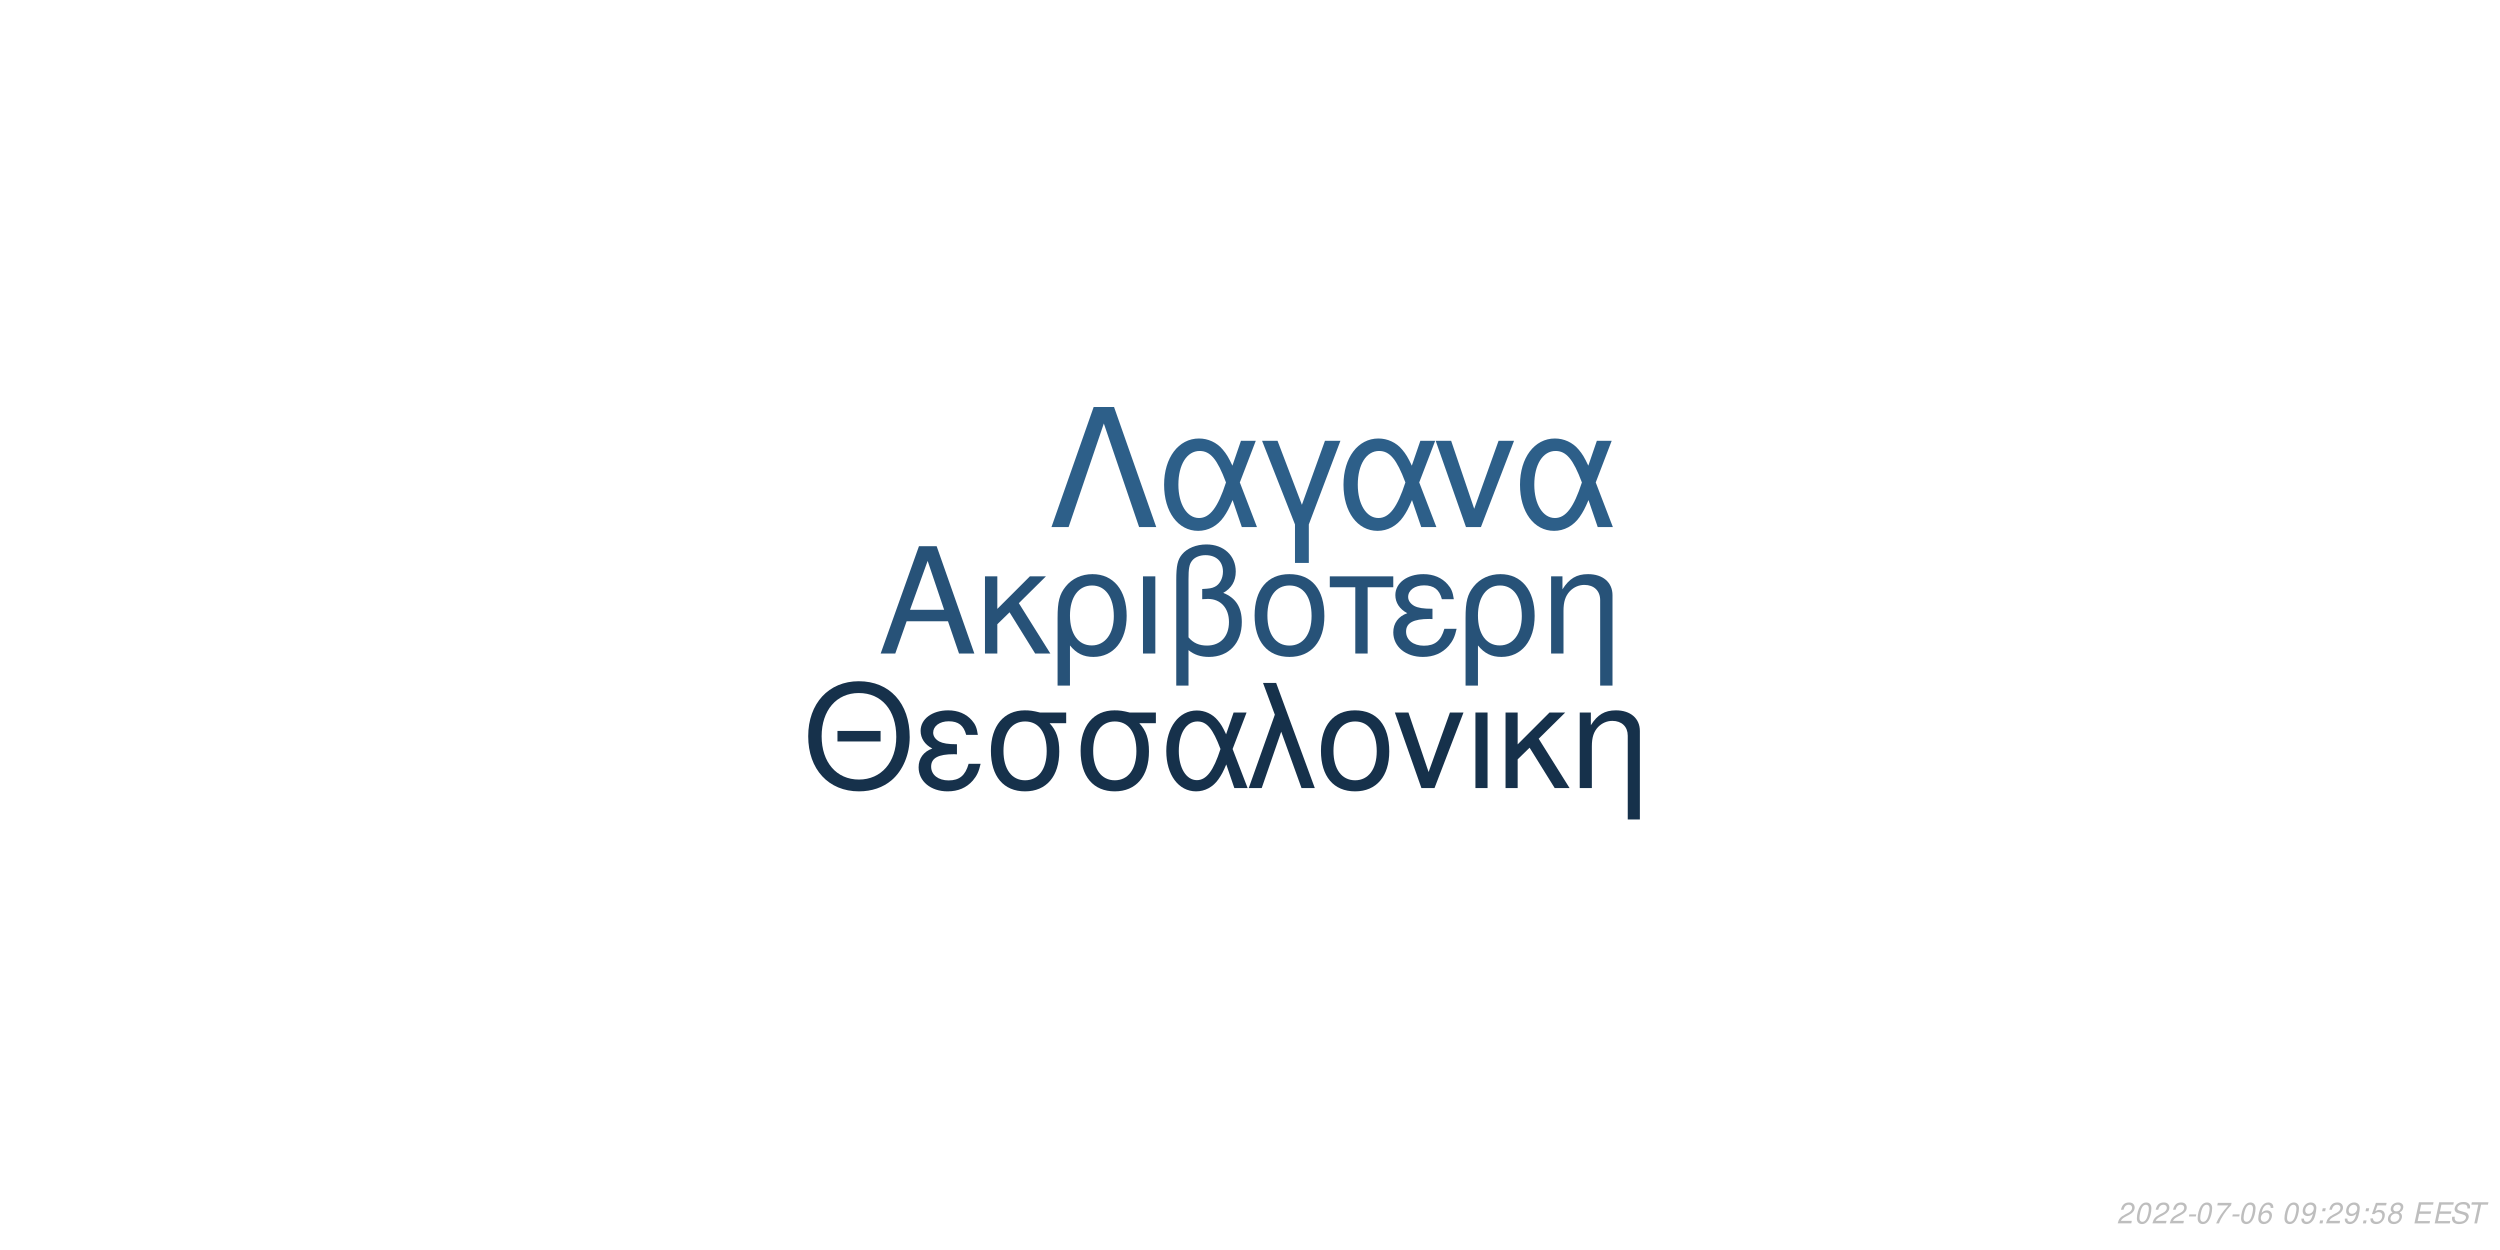
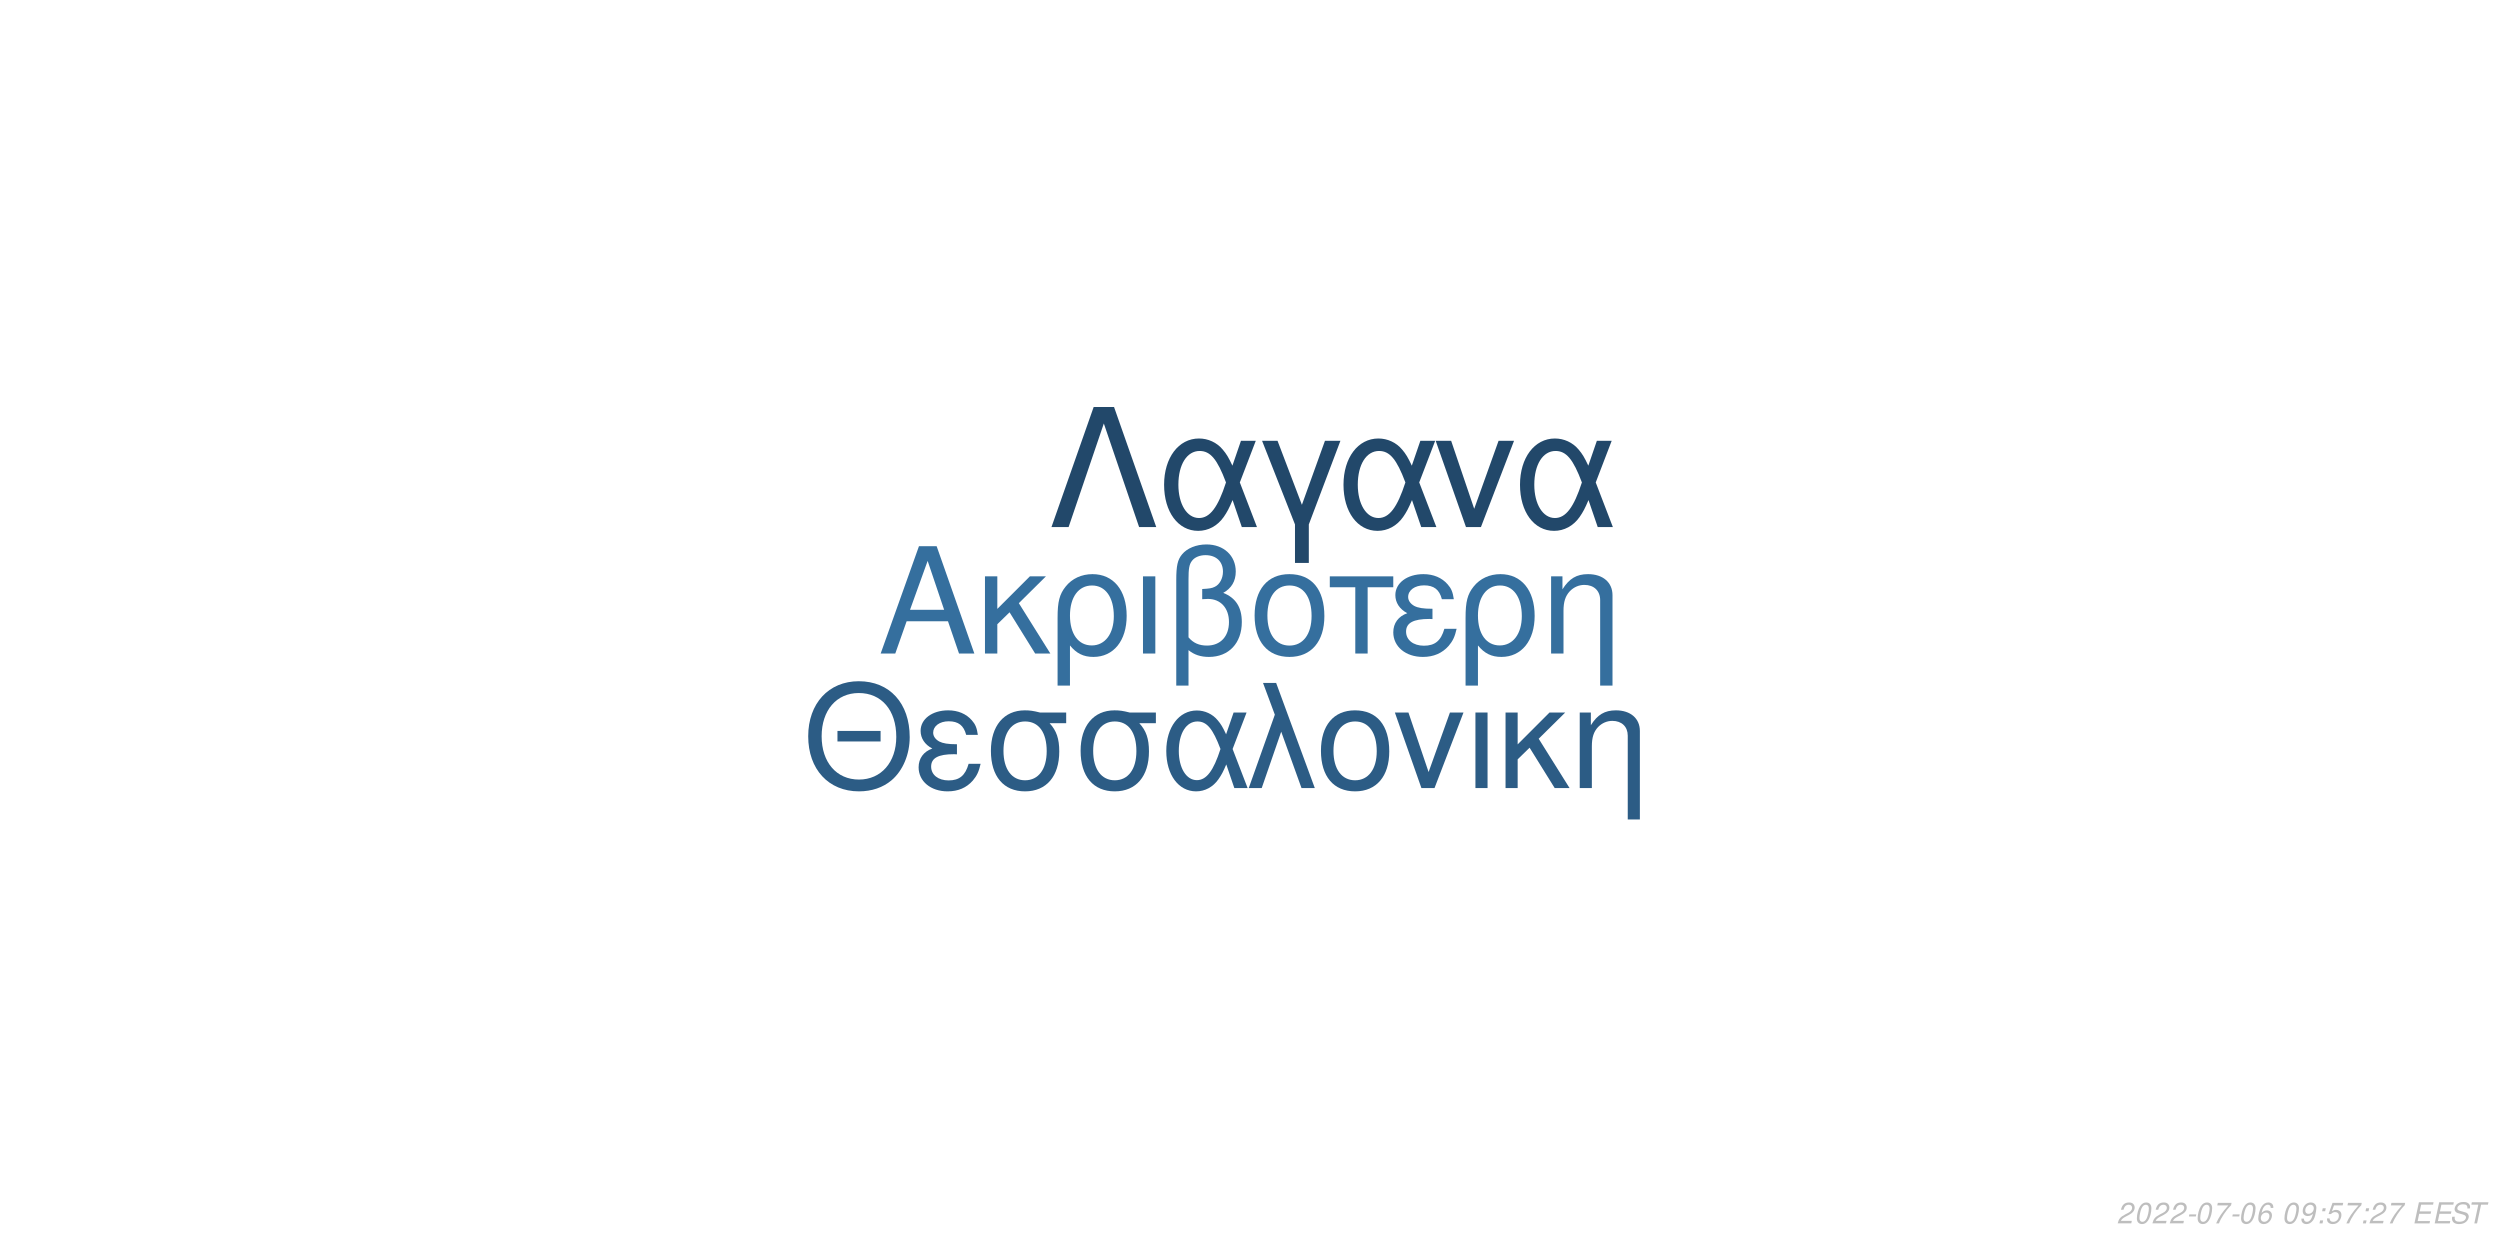
<svg xmlns="http://www.w3.org/2000/svg" xmlns:xlink="http://www.w3.org/1999/xlink" width="864pt" height="432pt" viewBox="0 0 864 432" version="1.1">
  <defs>
    <g>
      <symbol overflow="visible" id="glyph0-0">
        <path style="stroke:none;" d="" />
      </symbol>
      <symbol overflow="visible" id="glyph0-1">
        <path style="stroke:none;" d="M 24.125 -11.141 L 27.938 0 L 33.234 0 L 20.203 -37.094 L 14.094 -37.094 L 0.859 0 L 5.906 0 L 9.828 -11.141 Z M 22.797 -15.109 L 11 -15.109 L 17.094 -32.016 Z M 22.797 -15.109 " />
      </symbol>
      <symbol overflow="visible" id="glyph0-2">
        <path style="stroke:none;" d="M 7.172 -15.422 L 7.172 -26.672 L 2.906 -26.672 L 2.906 0 L 7.172 0 L 7.172 -10.125 L 11.406 -14.25 L 20.25 0 L 25.5 0 L 14.609 -17.406 L 23.969 -26.672 L 18.422 -26.672 Z M 7.172 -15.422 " />
      </symbol>
      <symbol overflow="visible" id="glyph0-3">
        <path style="stroke:none;" d="M 3 11.094 L 7.281 11.094 L 7.281 -2.797 C 9.516 -0.047 11.953 1.172 15.375 1.172 C 22.344 1.172 26.875 -4.422 26.875 -13.031 C 26.875 -21.891 22.297 -27.438 15.062 -27.438 C 11.297 -27.438 7.984 -25.906 5.797 -23.156 C 3.672 -20.516 3 -17.969 3 -12.359 Z M 14.906 -23.516 C 19.547 -23.516 22.438 -19.438 22.438 -12.922 C 22.438 -6.812 19.391 -2.797 14.812 -2.797 C 10.172 -2.797 7.281 -6.766 7.281 -13.125 C 7.281 -19.484 10.234 -23.516 14.906 -23.516 Z M 14.906 -23.516 " />
      </symbol>
      <symbol overflow="visible" id="glyph0-4">
        <path style="stroke:none;" d="M 3.516 0 L 7.781 0 L 7.781 -26.672 L 3.516 -26.672 Z M 3.516 0 " />
      </symbol>
      <symbol overflow="visible" id="glyph0-5">
        <path style="stroke:none;" d="M 4.016 11.094 L 8.25 11.094 L 8.25 -1.172 C 10.172 0.406 12.422 1.172 15.312 1.172 C 22.188 1.172 26.672 -3.609 26.672 -10.891 C 26.672 -15.984 24.578 -19.234 20.25 -20.969 C 23.109 -22.547 24.578 -25.031 24.578 -28.344 C 24.578 -33.844 20.406 -37.703 14.453 -37.703 C 10.938 -37.703 7.734 -36.391 6 -34.25 C 4.484 -32.422 4.016 -30.328 4.016 -25.391 Z M 8.25 -25.656 C 8.25 -29.359 8.5 -30.844 9.469 -32.062 C 10.375 -33.281 12.156 -34 14.094 -34 C 17.812 -34 20.156 -31.812 20.156 -28.297 C 20.156 -25.953 18.984 -23.812 17.297 -23.047 C 16.281 -22.547 15.469 -22.438 12.984 -22.297 L 12.984 -18.781 C 13.734 -18.828 14.344 -18.875 14.969 -18.875 C 19.344 -18.875 22.234 -15.719 22.234 -10.891 C 22.234 -5.906 19.281 -2.75 14.656 -2.75 C 11.953 -2.75 9.922 -3.609 8.25 -5.594 Z M 8.25 -25.656 " />
      </symbol>
      <symbol overflow="visible" id="glyph0-6">
        <path style="stroke:none;" d="M 14.094 -27.438 C 6.562 -27.438 2.094 -22.094 2.094 -13.125 C 2.094 -4.125 6.562 1.172 14.141 1.172 C 21.672 1.172 26.203 -4.172 26.203 -12.922 C 26.203 -22.188 21.828 -27.438 14.094 -27.438 Z M 14.141 -23.516 C 18.938 -23.516 21.781 -19.594 21.781 -12.984 C 21.781 -6.672 18.828 -2.75 14.141 -2.75 C 9.422 -2.75 6.516 -6.672 6.516 -13.125 C 6.516 -19.594 9.422 -23.516 14.141 -23.516 Z M 14.141 -23.516 " />
      </symbol>
      <symbol overflow="visible" id="glyph0-7">
        <path style="stroke:none;" d="M 7.891 0 L 12.156 0 L 12.156 -22.906 L 21.016 -22.906 L 21.016 -26.672 L -0.922 -26.672 L -0.922 -22.906 L 7.891 -22.906 Z M 7.891 0 " />
      </symbol>
      <symbol overflow="visible" id="glyph0-8">
        <path style="stroke:none;" d="M 14.562 -15.469 C 11.344 -15.469 9.562 -15.781 8.297 -16.438 C 6.922 -17.203 6.156 -18.328 6.156 -19.547 C 6.156 -21.891 8.453 -23.562 11.656 -23.562 C 15.062 -23.562 16.953 -22.094 17.812 -18.781 L 21.938 -18.781 C 21.578 -21.266 21.062 -22.5 19.797 -23.922 C 17.812 -26.203 14.906 -27.438 11.453 -27.438 C 5.797 -27.438 1.734 -24.375 1.734 -20.203 C 1.734 -17.609 3.156 -15.375 5.859 -13.938 C 2.797 -12.875 1.016 -10.484 1.016 -7.328 C 1.016 -2.391 5.297 1.172 11.25 1.172 C 14.969 1.172 17.906 -0.109 20.156 -2.641 C 21.578 -4.328 22.297 -5.797 22.906 -8.547 L 18.672 -8.547 C 17.5 -4.422 15.422 -2.703 11.609 -2.703 C 7.938 -2.703 5.438 -4.688 5.438 -7.578 C 5.438 -10.578 7.938 -11.953 13.484 -11.953 C 13.641 -11.953 14.094 -11.953 14.562 -11.906 Z M 14.562 -15.469 " />
      </symbol>
      <symbol overflow="visible" id="glyph0-9">
        <path style="stroke:none;" d="M 3.562 -26.672 L 3.562 0 L 7.844 0 L 7.844 -14.703 C 7.844 -17.906 8.5 -19.891 10.031 -21.531 C 11.406 -22.953 13.188 -23.719 15.062 -23.719 C 18.375 -23.719 20.516 -21.672 20.516 -18.469 L 20.516 11.094 L 24.781 11.094 L 24.781 -20.156 C 24.781 -24.578 21.469 -27.438 16.328 -27.438 C 12.359 -27.438 9.828 -25.906 7.484 -22.188 L 7.484 -26.672 Z M 3.562 -26.672 " />
      </symbol>
      <symbol overflow="visible" id="glyph1-0">
        <path style="stroke:none;" d="" />
      </symbol>
      <symbol overflow="visible" id="glyph1-1">
        <path style="stroke:none;" d="M 26.859 -19.734 L 11.953 -19.734 L 11.953 -16.094 L 26.859 -16.094 Z M 19.328 -36.922 C 8.922 -36.922 1.844 -29.25 1.844 -17.891 C 1.844 -6.484 8.875 1.141 19.391 1.141 C 23.812 1.141 27.703 -0.203 30.641 -2.688 C 34.578 -6.031 36.922 -11.656 36.922 -17.594 C 36.922 -29.297 30 -36.922 19.328 -36.922 Z M 19.328 -32.844 C 27.203 -32.844 32.281 -26.906 32.281 -17.688 C 32.281 -8.922 27.062 -2.938 19.391 -2.938 C 11.609 -2.938 6.484 -8.922 6.484 -17.891 C 6.484 -26.859 11.609 -32.844 19.328 -32.844 Z M 19.328 -32.844 " />
      </symbol>
      <symbol overflow="visible" id="glyph1-2">
        <path style="stroke:none;" d="M 14.25 -15.141 C 11.109 -15.141 9.375 -15.453 8.125 -16.094 C 6.781 -16.844 6.031 -17.938 6.031 -19.141 C 6.031 -21.422 8.266 -23.078 11.406 -23.078 C 14.75 -23.078 16.594 -21.625 17.438 -18.391 L 21.469 -18.391 C 21.125 -20.828 20.625 -22.031 19.391 -23.422 C 17.438 -25.656 14.594 -26.859 11.219 -26.859 C 5.688 -26.859 1.688 -23.875 1.688 -19.781 C 1.688 -17.234 3.094 -15.047 5.734 -13.656 C 2.734 -12.609 1 -10.266 1 -7.172 C 1 -2.344 5.188 1.141 11.016 1.141 C 14.656 1.141 17.547 -0.094 19.734 -2.594 C 21.125 -4.234 21.828 -5.688 22.422 -8.375 L 18.281 -8.375 C 17.141 -4.328 15.094 -2.641 11.359 -2.641 C 7.766 -2.641 5.328 -4.578 5.328 -7.422 C 5.328 -10.359 7.766 -11.703 13.203 -11.703 C 13.359 -11.703 13.797 -11.703 14.25 -11.656 Z M 14.25 -15.141 " />
      </symbol>
      <symbol overflow="visible" id="glyph1-3">
        <path style="stroke:none;" d="M 29 -26.109 L 19.938 -26.109 C 17.594 -26.703 16.438 -26.859 14.703 -26.859 C 7.469 -26.859 2.984 -21.469 2.984 -12.859 C 2.984 -4.031 7.375 1.141 14.797 1.141 C 22.172 1.141 26.609 -4.078 26.609 -12.656 C 26.609 -17.047 25.656 -19.828 23.266 -22.422 L 29 -22.422 Z M 14.797 -23.016 C 19.531 -23.016 22.266 -19.234 22.266 -12.75 C 22.266 -6.531 19.438 -2.688 14.797 -2.688 C 10.172 -2.688 7.328 -6.531 7.328 -12.859 C 7.328 -19.188 10.172 -23.016 14.797 -23.016 Z M 14.797 -23.016 " />
      </symbol>
      <symbol overflow="visible" id="glyph1-4">
        <path style="stroke:none;" d="M 29.344 -26.109 L 24.859 -26.109 L 22.266 -18.578 C 21.125 -21.031 20.484 -22.125 19.328 -23.469 C 17.547 -25.609 14.906 -26.812 12.156 -26.812 C 5.984 -26.812 1.594 -20.984 1.594 -12.812 C 1.594 -4.578 5.828 1.141 11.906 1.141 C 14.953 1.141 17.734 -0.344 19.625 -3.047 C 20.672 -4.531 21.281 -5.688 22.328 -8.172 L 25.109 0 L 29.703 0 L 24.516 -13.5 Z M 20.328 -13.5 C 17.891 -5.922 15.453 -2.734 12.156 -2.734 C 8.516 -2.734 5.922 -6.922 5.922 -12.812 C 5.922 -18.938 8.516 -23.016 12.359 -23.016 C 15.594 -23.016 17.688 -20.531 20.328 -13.5 Z M 20.328 -13.5 " />
      </symbol>
      <symbol overflow="visible" id="glyph1-5">
        <path style="stroke:none;" d="M 1.094 0 L 5.578 0 L 12.312 -19.484 L 19.328 0 L 23.922 0 L 10.562 -36.328 L 6.031 -36.328 L 10.109 -25.359 Z M 1.094 0 " />
      </symbol>
      <symbol overflow="visible" id="glyph1-6">
        <path style="stroke:none;" d="M 13.797 -26.859 C 6.422 -26.859 2.047 -21.625 2.047 -12.859 C 2.047 -4.031 6.422 1.141 13.859 1.141 C 21.234 1.141 25.656 -4.078 25.656 -12.656 C 25.656 -21.719 21.375 -26.859 13.797 -26.859 Z M 13.859 -23.016 C 18.531 -23.016 21.328 -19.188 21.328 -12.703 C 21.328 -6.531 18.438 -2.688 13.859 -2.688 C 9.219 -2.688 6.375 -6.531 6.375 -12.859 C 6.375 -19.188 9.219 -23.016 13.859 -23.016 Z M 13.859 -23.016 " />
      </symbol>
      <symbol overflow="visible" id="glyph1-7">
        <path style="stroke:none;" d="M 14.297 0 L 24.312 -26.109 L 19.625 -26.109 L 12.25 -5.531 L 5.281 -26.109 L 0.594 -26.109 L 9.766 0 Z M 14.297 0 " />
      </symbol>
      <symbol overflow="visible" id="glyph1-8">
        <path style="stroke:none;" d="M 3.438 0 L 7.625 0 L 7.625 -26.109 L 3.438 -26.109 Z M 3.438 0 " />
      </symbol>
      <symbol overflow="visible" id="glyph1-9">
        <path style="stroke:none;" d="M 7.031 -15.094 L 7.031 -26.109 L 2.844 -26.109 L 2.844 0 L 7.031 0 L 7.031 -9.922 L 11.156 -13.953 L 19.828 0 L 24.969 0 L 14.297 -17.047 L 23.469 -26.109 L 18.031 -26.109 Z M 7.031 -15.094 " />
      </symbol>
      <symbol overflow="visible" id="glyph1-10">
        <path style="stroke:none;" d="M 3.484 -26.109 L 3.484 0 L 7.672 0 L 7.672 -14.406 C 7.672 -17.547 8.328 -19.484 9.812 -21.078 C 11.156 -22.469 12.906 -23.219 14.75 -23.219 C 17.984 -23.219 20.078 -21.234 20.078 -18.094 L 20.078 10.859 L 24.266 10.859 L 24.266 -19.734 C 24.266 -24.062 21.031 -26.859 16 -26.859 C 12.109 -26.859 9.609 -25.359 7.328 -21.719 L 7.328 -26.109 Z M 3.484 -26.109 " />
      </symbol>
      <symbol overflow="visible" id="glyph2-0">
        <path style="stroke:none;" d="" />
      </symbol>
      <symbol overflow="visible" id="glyph2-1">
        <path style="stroke:none;" d="M 22.531 -41.484 L 15.484 -41.484 L 0.906 0 L 6.828 0 L 19 -35.797 L 31.188 0 L 37.109 0 Z M 22.531 -41.484 " />
      </symbol>
      <symbol overflow="visible" id="glyph2-2">
        <path style="stroke:none;" d="M 33.516 -29.812 L 28.391 -29.812 L 25.438 -21.219 C 24.125 -24.016 23.391 -25.266 22.078 -26.797 C 20.031 -29.25 17.016 -30.609 13.891 -30.609 C 6.828 -30.609 1.828 -23.953 1.828 -14.625 C 1.828 -5.234 6.656 1.312 13.594 1.312 C 17.078 1.312 20.266 -0.391 22.422 -3.469 C 23.609 -5.172 24.297 -6.484 25.5 -9.328 L 28.688 0 L 33.922 0 L 28 -15.422 Z M 23.219 -15.422 C 20.422 -6.766 17.641 -3.125 13.891 -3.125 C 9.734 -3.125 6.766 -7.906 6.766 -14.625 C 6.766 -21.625 9.734 -26.297 14.109 -26.297 C 17.812 -26.297 20.203 -23.453 23.219 -15.422 Z M 23.219 -15.422 " />
      </symbol>
      <symbol overflow="visible" id="glyph2-3">
        <path style="stroke:none;" d="M 12.062 12.406 L 16.844 12.406 L 16.844 -0.906 L 27.766 -29.812 L 22.422 -29.812 L 14.453 -7.688 L 6.031 -29.812 L 0.688 -29.812 L 12.062 -0.906 Z M 12.062 12.406 " />
      </symbol>
      <symbol overflow="visible" id="glyph2-4">
        <path style="stroke:none;" d="M 16.328 0 L 27.766 -29.812 L 22.422 -29.812 L 14 -6.312 L 6.031 -29.812 L 0.688 -29.812 L 11.156 0 Z M 16.328 0 " />
      </symbol>
      <symbol overflow="visible" id="glyph3-0">
        <path style="stroke:none;" d="" />
      </symbol>
      <symbol overflow="visible" id="glyph3-1">
        <path style="stroke:none;" d="M 5.234 -0.875 L 1.469 -0.875 C 1.641 -1.375 2.203 -1.891 3.109 -2.344 L 4.234 -2.938 C 5.562 -3.625 6.219 -4.469 6.219 -5.484 C 6.219 -5.938 6.062 -6.359 5.797 -6.656 C 5.469 -7.047 4.984 -7.234 4.312 -7.234 C 2.766 -7.234 1.891 -6.453 1.484 -4.734 L 2.375 -4.734 C 2.484 -5.188 2.609 -5.484 2.797 -5.75 C 3.094 -6.203 3.609 -6.453 4.188 -6.453 C 4.891 -6.453 5.344 -6.031 5.344 -5.375 C 5.344 -4.703 4.859 -4.094 4.016 -3.656 L 2.984 -3.125 C 1.234 -2.188 0.797 -1.656 0.344 -0.016 L 5.047 -0.016 Z M 5.234 -0.875 " />
      </symbol>
      <symbol overflow="visible" id="glyph3-2">
        <path style="stroke:none;" d="M 4.203 -7.234 C 3.375 -7.234 2.688 -6.812 2.125 -5.984 C 1.484 -5.047 0.984 -3.188 0.984 -1.734 C 0.984 -1.109 1.172 -0.562 1.484 -0.266 C 1.797 0.047 2.281 0.234 2.766 0.234 C 3.625 0.234 4.281 -0.156 4.859 -1.016 C 5.516 -1.953 6 -3.797 6 -5.266 C 6 -6.5 5.328 -7.234 4.203 -7.234 Z M 4.094 -6.453 C 4.734 -6.453 5.125 -5.984 5.125 -5.156 C 5.125 -4.203 4.781 -2.625 4.406 -1.812 C 3.984 -0.938 3.516 -0.547 2.875 -0.547 C 2.25 -0.547 1.875 -1.031 1.875 -1.828 C 1.875 -2.797 2.203 -4.344 2.594 -5.203 C 2.984 -6.047 3.453 -6.453 4.094 -6.453 Z M 4.094 -6.453 " />
      </symbol>
      <symbol overflow="visible" id="glyph3-3">
        <path style="stroke:none;" d="M 3.516 -3.125 L 1.125 -3.125 L 0.969 -2.406 L 3.359 -2.406 Z M 3.516 -3.125 " />
      </symbol>
      <symbol overflow="visible" id="glyph3-4">
        <path style="stroke:none;" d="M 6.703 -7.094 L 1.953 -7.094 L 1.766 -6.219 L 5.594 -6.219 C 3.344 -3.688 2.266 -2.109 1.375 0 L 2.344 0 C 3.031 -1.906 4.828 -4.594 6.547 -6.281 Z M 6.703 -7.094 " />
      </symbol>
      <symbol overflow="visible" id="glyph3-5">
        <path style="stroke:none;" d="M 6.125 -5.344 L 6.141 -5.625 C 6.141 -6.609 5.453 -7.234 4.391 -7.234 C 3.438 -7.234 2.641 -6.719 2.016 -5.703 C 1.422 -4.781 0.938 -2.953 0.938 -1.688 C 0.938 -0.516 1.688 0.234 2.859 0.234 C 3.703 0.234 4.438 -0.156 5 -0.875 C 5.406 -1.422 5.672 -2.156 5.672 -2.766 C 5.672 -3.812 4.969 -4.5 3.906 -4.5 C 3.234 -4.5 2.672 -4.234 2.094 -3.625 C 2.406 -5.375 3.234 -6.453 4.25 -6.453 C 4.703 -6.453 5.062 -6.234 5.172 -5.844 C 5.203 -5.719 5.234 -5.578 5.25 -5.344 Z M 3.656 -3.734 C 4.344 -3.734 4.797 -3.281 4.797 -2.625 C 4.797 -1.469 3.984 -0.547 2.984 -0.547 C 2.297 -0.547 1.812 -1.047 1.812 -1.766 C 1.812 -2.859 2.625 -3.734 3.656 -3.734 Z M 3.656 -3.734 " />
      </symbol>
      <symbol overflow="visible" id="glyph3-6">
        <path style="stroke:none;" d="" />
      </symbol>
      <symbol overflow="visible" id="glyph3-7">
        <path style="stroke:none;" d="M 0.844 -1.656 C 0.844 -1.547 0.844 -1.438 0.844 -1.375 C 0.844 -0.406 1.531 0.234 2.578 0.234 C 3.203 0.234 3.766 0.016 4.297 -0.438 C 4.938 -1 5.312 -1.656 5.594 -2.719 C 5.844 -3.672 6.016 -4.766 6.016 -5.375 C 6.016 -5.844 5.844 -6.328 5.547 -6.656 C 5.203 -7.031 4.703 -7.234 4.062 -7.234 C 2.516 -7.234 1.297 -5.938 1.297 -4.266 C 1.297 -3.203 1.984 -2.547 3.047 -2.547 C 3.484 -2.547 3.953 -2.672 4.281 -2.891 C 4.406 -2.984 4.547 -3.078 4.828 -3.344 C 4.438 -1.484 3.703 -0.547 2.703 -0.547 C 2.109 -0.547 1.719 -0.938 1.719 -1.547 L 1.719 -1.656 Z M 3.953 -6.453 C 4.625 -6.453 5.141 -5.953 5.141 -5.281 C 5.141 -4.188 4.312 -3.312 3.297 -3.312 C 2.594 -3.312 2.172 -3.734 2.172 -4.453 C 2.172 -5.562 2.984 -6.453 3.953 -6.453 Z M 3.953 -6.453 " />
      </symbol>
      <symbol overflow="visible" id="glyph3-8">
        <path style="stroke:none;" d="M 2.359 -1.031 L 1.312 -1.031 L 1.094 0 L 2.141 0 Z M 3.266 -5.234 L 2.219 -5.234 L 2 -4.203 L 3.047 -4.203 Z M 3.266 -5.234 " />
      </symbol>
      <symbol overflow="visible" id="glyph3-9">
        <path style="stroke:none;" d="M 6.297 -7.094 L 2.594 -7.094 L 1.234 -3.234 L 2.047 -3.234 C 2.656 -3.766 2.938 -3.906 3.531 -3.906 C 4.328 -3.906 4.797 -3.453 4.797 -2.688 C 4.797 -1.438 3.969 -0.547 2.828 -0.547 C 2.031 -0.547 1.609 -0.938 1.578 -1.734 L 0.703 -1.734 L 0.703 -1.516 C 0.703 -0.938 0.844 -0.547 1.188 -0.266 C 1.562 0.062 2.078 0.234 2.703 0.234 C 3.656 0.234 4.391 -0.156 4.984 -0.922 C 5.422 -1.5 5.672 -2.234 5.672 -2.953 C 5.672 -4 4.938 -4.672 3.812 -4.672 C 3.328 -4.672 2.906 -4.547 2.406 -4.234 L 3.109 -6.219 L 6.109 -6.219 Z M 6.297 -7.094 " />
      </symbol>
      <symbol overflow="visible" id="glyph3-10">
-         <path style="stroke:none;" d="M 4.766 -3.797 C 5.078 -3.969 5.234 -4.078 5.438 -4.234 C 5.812 -4.594 6.062 -5.172 6.062 -5.734 C 6.062 -6.625 5.344 -7.234 4.266 -7.234 C 2.812 -7.234 1.703 -6.219 1.703 -4.875 C 1.703 -4.406 1.875 -4.125 2.359 -3.812 C 1.297 -3.312 0.75 -2.516 0.75 -1.469 C 0.75 -0.438 1.547 0.234 2.812 0.234 C 3.656 0.234 4.359 -0.094 4.938 -0.734 C 5.359 -1.234 5.609 -1.859 5.609 -2.438 C 5.609 -3.047 5.312 -3.516 4.766 -3.797 Z M 4.109 -6.453 C 4.797 -6.453 5.188 -6.125 5.188 -5.578 C 5.188 -5.266 5.062 -4.922 4.859 -4.672 C 4.562 -4.312 4.188 -4.156 3.656 -4.156 C 2.984 -4.156 2.594 -4.453 2.594 -4.984 C 2.594 -5.859 3.203 -6.453 4.109 -6.453 Z M 3.453 -3.406 C 4.234 -3.406 4.734 -2.984 4.734 -2.312 C 4.734 -1.312 3.922 -0.547 2.875 -0.547 C 2.125 -0.547 1.625 -0.969 1.625 -1.625 C 1.625 -2.609 2.438 -3.406 3.453 -3.406 Z M 3.453 -3.406 " />
+         <path style="stroke:none;" d="M 2.547 -3.312 L 6.5 -3.312 L 6.688 -4.141 L 2.719 -4.141 L 3.219 -6.469 L 7.344 -6.469 L 7.516 -7.297 L 2.453 -7.297 L 0.906 0 L 6.125 0 L 6.297 -0.812 L 2.016 -0.812 Z M 2.547 -3.312 " />
      </symbol>
      <symbol overflow="visible" id="glyph3-11">
-         <path style="stroke:none;" d="M 2.547 -3.312 L 6.5 -3.312 L 6.688 -4.141 L 2.719 -4.141 L 3.219 -6.469 L 7.344 -6.469 L 7.516 -7.297 L 2.453 -7.297 L 0.906 0 L 6.125 0 L 6.297 -0.812 L 2.016 -0.812 Z M 2.547 -3.312 " />
+         <path style="stroke:none;" d="M 7.062 -5.156 C 7.125 -5.438 7.141 -5.562 7.141 -5.703 C 7.141 -6.156 6.938 -6.594 6.594 -6.891 C 6.188 -7.25 5.656 -7.406 4.875 -7.406 C 3.844 -7.406 3.047 -7.125 2.5 -6.562 C 2.094 -6.141 1.781 -5.438 1.781 -4.922 C 1.781 -4.297 2.219 -3.766 2.891 -3.562 L 4.594 -3.094 C 5.406 -2.859 5.734 -2.578 5.734 -2.094 C 5.734 -1.781 5.547 -1.406 5.266 -1.141 C 4.844 -0.766 4.266 -0.578 3.453 -0.578 C 2.328 -0.578 1.812 -0.984 1.812 -1.906 C 1.812 -2.047 1.812 -2.125 1.844 -2.312 L 0.984 -2.312 C 0.906 -2.062 0.891 -1.906 0.891 -1.688 C 0.891 -0.484 1.797 0.234 3.297 0.234 C 4.359 0.234 5.234 -0.062 5.812 -0.609 C 6.344 -1.078 6.688 -1.797 6.688 -2.375 C 6.688 -2.641 6.609 -2.906 6.453 -3.156 C 6.234 -3.5 5.938 -3.703 5.469 -3.828 L 3.75 -4.312 C 2.984 -4.547 2.734 -4.734 2.734 -5.188 C 2.734 -5.547 2.875 -5.844 3.188 -6.109 C 3.547 -6.438 4.031 -6.594 4.703 -6.594 C 5.266 -6.594 5.688 -6.484 5.906 -6.297 C 6.094 -6.125 6.219 -5.797 6.219 -5.516 C 6.219 -5.422 6.203 -5.344 6.188 -5.156 Z M 7.062 -5.156 " />
      </symbol>
      <symbol overflow="visible" id="glyph3-12">
-         <path style="stroke:none;" d="M 7.062 -5.156 C 7.125 -5.438 7.141 -5.562 7.141 -5.703 C 7.141 -6.156 6.938 -6.594 6.594 -6.891 C 6.188 -7.25 5.656 -7.406 4.875 -7.406 C 3.844 -7.406 3.047 -7.125 2.5 -6.562 C 2.094 -6.141 1.781 -5.438 1.781 -4.922 C 1.781 -4.297 2.219 -3.766 2.891 -3.562 L 4.594 -3.094 C 5.406 -2.859 5.734 -2.578 5.734 -2.094 C 5.734 -1.781 5.547 -1.406 5.266 -1.141 C 4.844 -0.766 4.266 -0.578 3.453 -0.578 C 2.328 -0.578 1.812 -0.984 1.812 -1.906 C 1.812 -2.047 1.812 -2.125 1.844 -2.312 L 0.984 -2.312 C 0.906 -2.062 0.891 -1.906 0.891 -1.688 C 0.891 -0.484 1.797 0.234 3.297 0.234 C 4.359 0.234 5.234 -0.062 5.812 -0.609 C 6.344 -1.078 6.688 -1.797 6.688 -2.375 C 6.688 -2.641 6.609 -2.906 6.453 -3.156 C 6.234 -3.5 5.938 -3.703 5.469 -3.828 L 3.75 -4.312 C 2.984 -4.547 2.734 -4.734 2.734 -5.188 C 2.734 -5.547 2.875 -5.844 3.188 -6.109 C 3.547 -6.438 4.031 -6.594 4.703 -6.594 C 5.266 -6.594 5.688 -6.484 5.906 -6.297 C 6.094 -6.125 6.219 -5.797 6.219 -5.516 C 6.219 -5.422 6.203 -5.344 6.188 -5.156 Z M 7.062 -5.156 " />
-       </symbol>
-       <symbol overflow="visible" id="glyph3-13">
        <path style="stroke:none;" d="M 4.938 -6.469 L 7.312 -6.469 L 7.484 -7.297 L 1.75 -7.297 L 1.578 -6.469 L 3.984 -6.469 L 2.609 0 L 3.547 0 Z M 4.938 -6.469 " />
      </symbol>
    </g>
  </defs>
  <g id="surface1">
    <rect x="0" y="0" width="864" height="432" style="fill:rgb(100%,100%,100%);fill-opacity:1;stroke:none;" />
-     <g style="fill:rgb(15.294%,32.157%,47.059%);fill-opacity:1;">
+     <g style="fill:rgb(20.784%,43.529%,61.961%);fill-opacity:1;">
      <use xlink:href="#glyph0-1" x="303.5" y="225.861" />
      <use xlink:href="#glyph0-2" x="337.5" y="225.861" />
      <use xlink:href="#glyph0-3" x="362.5" y="225.861" />
      <use xlink:href="#glyph0-4" x="391.5" y="225.861" />
      <use xlink:href="#glyph0-5" x="402.5" y="225.861" />
      <use xlink:href="#glyph0-6" x="431.5" y="225.861" />
      <use xlink:href="#glyph0-7" x="460.5" y="225.861" />
      <use xlink:href="#glyph0-8" x="480.5" y="225.861" />
      <use xlink:href="#glyph0-3" x="503.5" y="225.861" />
      <use xlink:href="#glyph0-9" x="532.5" y="225.861" />
    </g>
-     <g style="fill:rgb(8.627%,19.216%,29.412%);fill-opacity:1;">
+     <g style="fill:rgb(17.255%,36.078%,52.157%);fill-opacity:1;">
      <use xlink:href="#glyph1-1" x="277.473" y="272.354" />
      <use xlink:href="#glyph1-2" x="316.473" y="272.354" />
      <use xlink:href="#glyph1-3" x="339.473" y="272.354" />
      <use xlink:href="#glyph1-3" x="370.473" y="272.354" />
      <use xlink:href="#glyph1-4" x="401.473" y="272.354" />
      <use xlink:href="#glyph1-5" x="430.473" y="272.354" />
      <use xlink:href="#glyph1-6" x="454.473" y="272.354" />
      <use xlink:href="#glyph1-7" x="481.473" y="272.354" />
      <use xlink:href="#glyph1-8" x="506.473" y="272.354" />
      <use xlink:href="#glyph1-9" x="517.473" y="272.354" />
      <use xlink:href="#glyph1-10" x="542.473" y="272.354" />
    </g>
-     <g style="fill:rgb(17.647%,37.255%,53.725%);fill-opacity:1;">
+     <g style="fill:rgb(13.333%,28.235%,41.569%);fill-opacity:1;">
      <use xlink:href="#glyph2-1" x="362.484" y="182.152" />
      <use xlink:href="#glyph2-2" x="400.484" y="182.152" />
      <use xlink:href="#glyph2-3" x="435.484" y="182.152" />
      <use xlink:href="#glyph2-2" x="462.484" y="182.152" />
      <use xlink:href="#glyph2-4" x="495.484" y="182.152" />
      <use xlink:href="#glyph2-2" x="523.484" y="182.152" />
    </g>
    <g style="fill:rgb(74.51%,74.51%,74.51%);fill-opacity:1;">
      <use xlink:href="#glyph3-1" x="731.52" y="422.81" />
      <use xlink:href="#glyph3-2" x="737.52" y="422.81" />
      <use xlink:href="#glyph3-1" x="743.52" y="422.81" />
      <use xlink:href="#glyph3-1" x="749.52" y="422.81" />
      <use xlink:href="#glyph3-3" x="755.52" y="422.81" />
      <use xlink:href="#glyph3-2" x="758.52" y="422.81" />
      <use xlink:href="#glyph3-4" x="764.52" y="422.81" />
      <use xlink:href="#glyph3-3" x="770.52" y="422.81" />
      <use xlink:href="#glyph3-2" x="773.52" y="422.81" />
      <use xlink:href="#glyph3-5" x="779.52" y="422.81" />
      <use xlink:href="#glyph3-6" x="785.52" y="422.81" />
      <use xlink:href="#glyph3-2" x="788.52" y="422.81" />
      <use xlink:href="#glyph3-7" x="794.52" y="422.81" />
      <use xlink:href="#glyph3-8" x="800.52" y="422.81" />
-       <use xlink:href="#glyph3-1" x="803.52" y="422.81" />
-       <use xlink:href="#glyph3-7" x="809.52" y="422.81" />
+       <use xlink:href="#glyph3-9" x="803.52" y="422.81" />
+       <use xlink:href="#glyph3-4" x="809.52" y="422.81" />
      <use xlink:href="#glyph3-8" x="815.52" y="422.81" />
-       <use xlink:href="#glyph3-9" x="818.52" y="422.81" />
-       <use xlink:href="#glyph3-10" x="824.52" y="422.81" />
+       <use xlink:href="#glyph3-1" x="818.52" y="422.81" />
+       <use xlink:href="#glyph3-4" x="824.52" y="422.81" />
      <use xlink:href="#glyph3-6" x="830.52" y="422.81" />
-       <use xlink:href="#glyph3-11" x="833.52" y="422.81" />
-       <use xlink:href="#glyph3-11" x="840.52" y="422.81" />
-       <use xlink:href="#glyph3-12" x="846.52" y="422.81" />
-       <use xlink:href="#glyph3-13" x="852.52" y="422.81" />
+       <use xlink:href="#glyph3-10" x="833.52" y="422.81" />
+       <use xlink:href="#glyph3-10" x="840.52" y="422.81" />
+       <use xlink:href="#glyph3-11" x="846.52" y="422.81" />
+       <use xlink:href="#glyph3-12" x="852.52" y="422.81" />
    </g>
  </g>
</svg>
